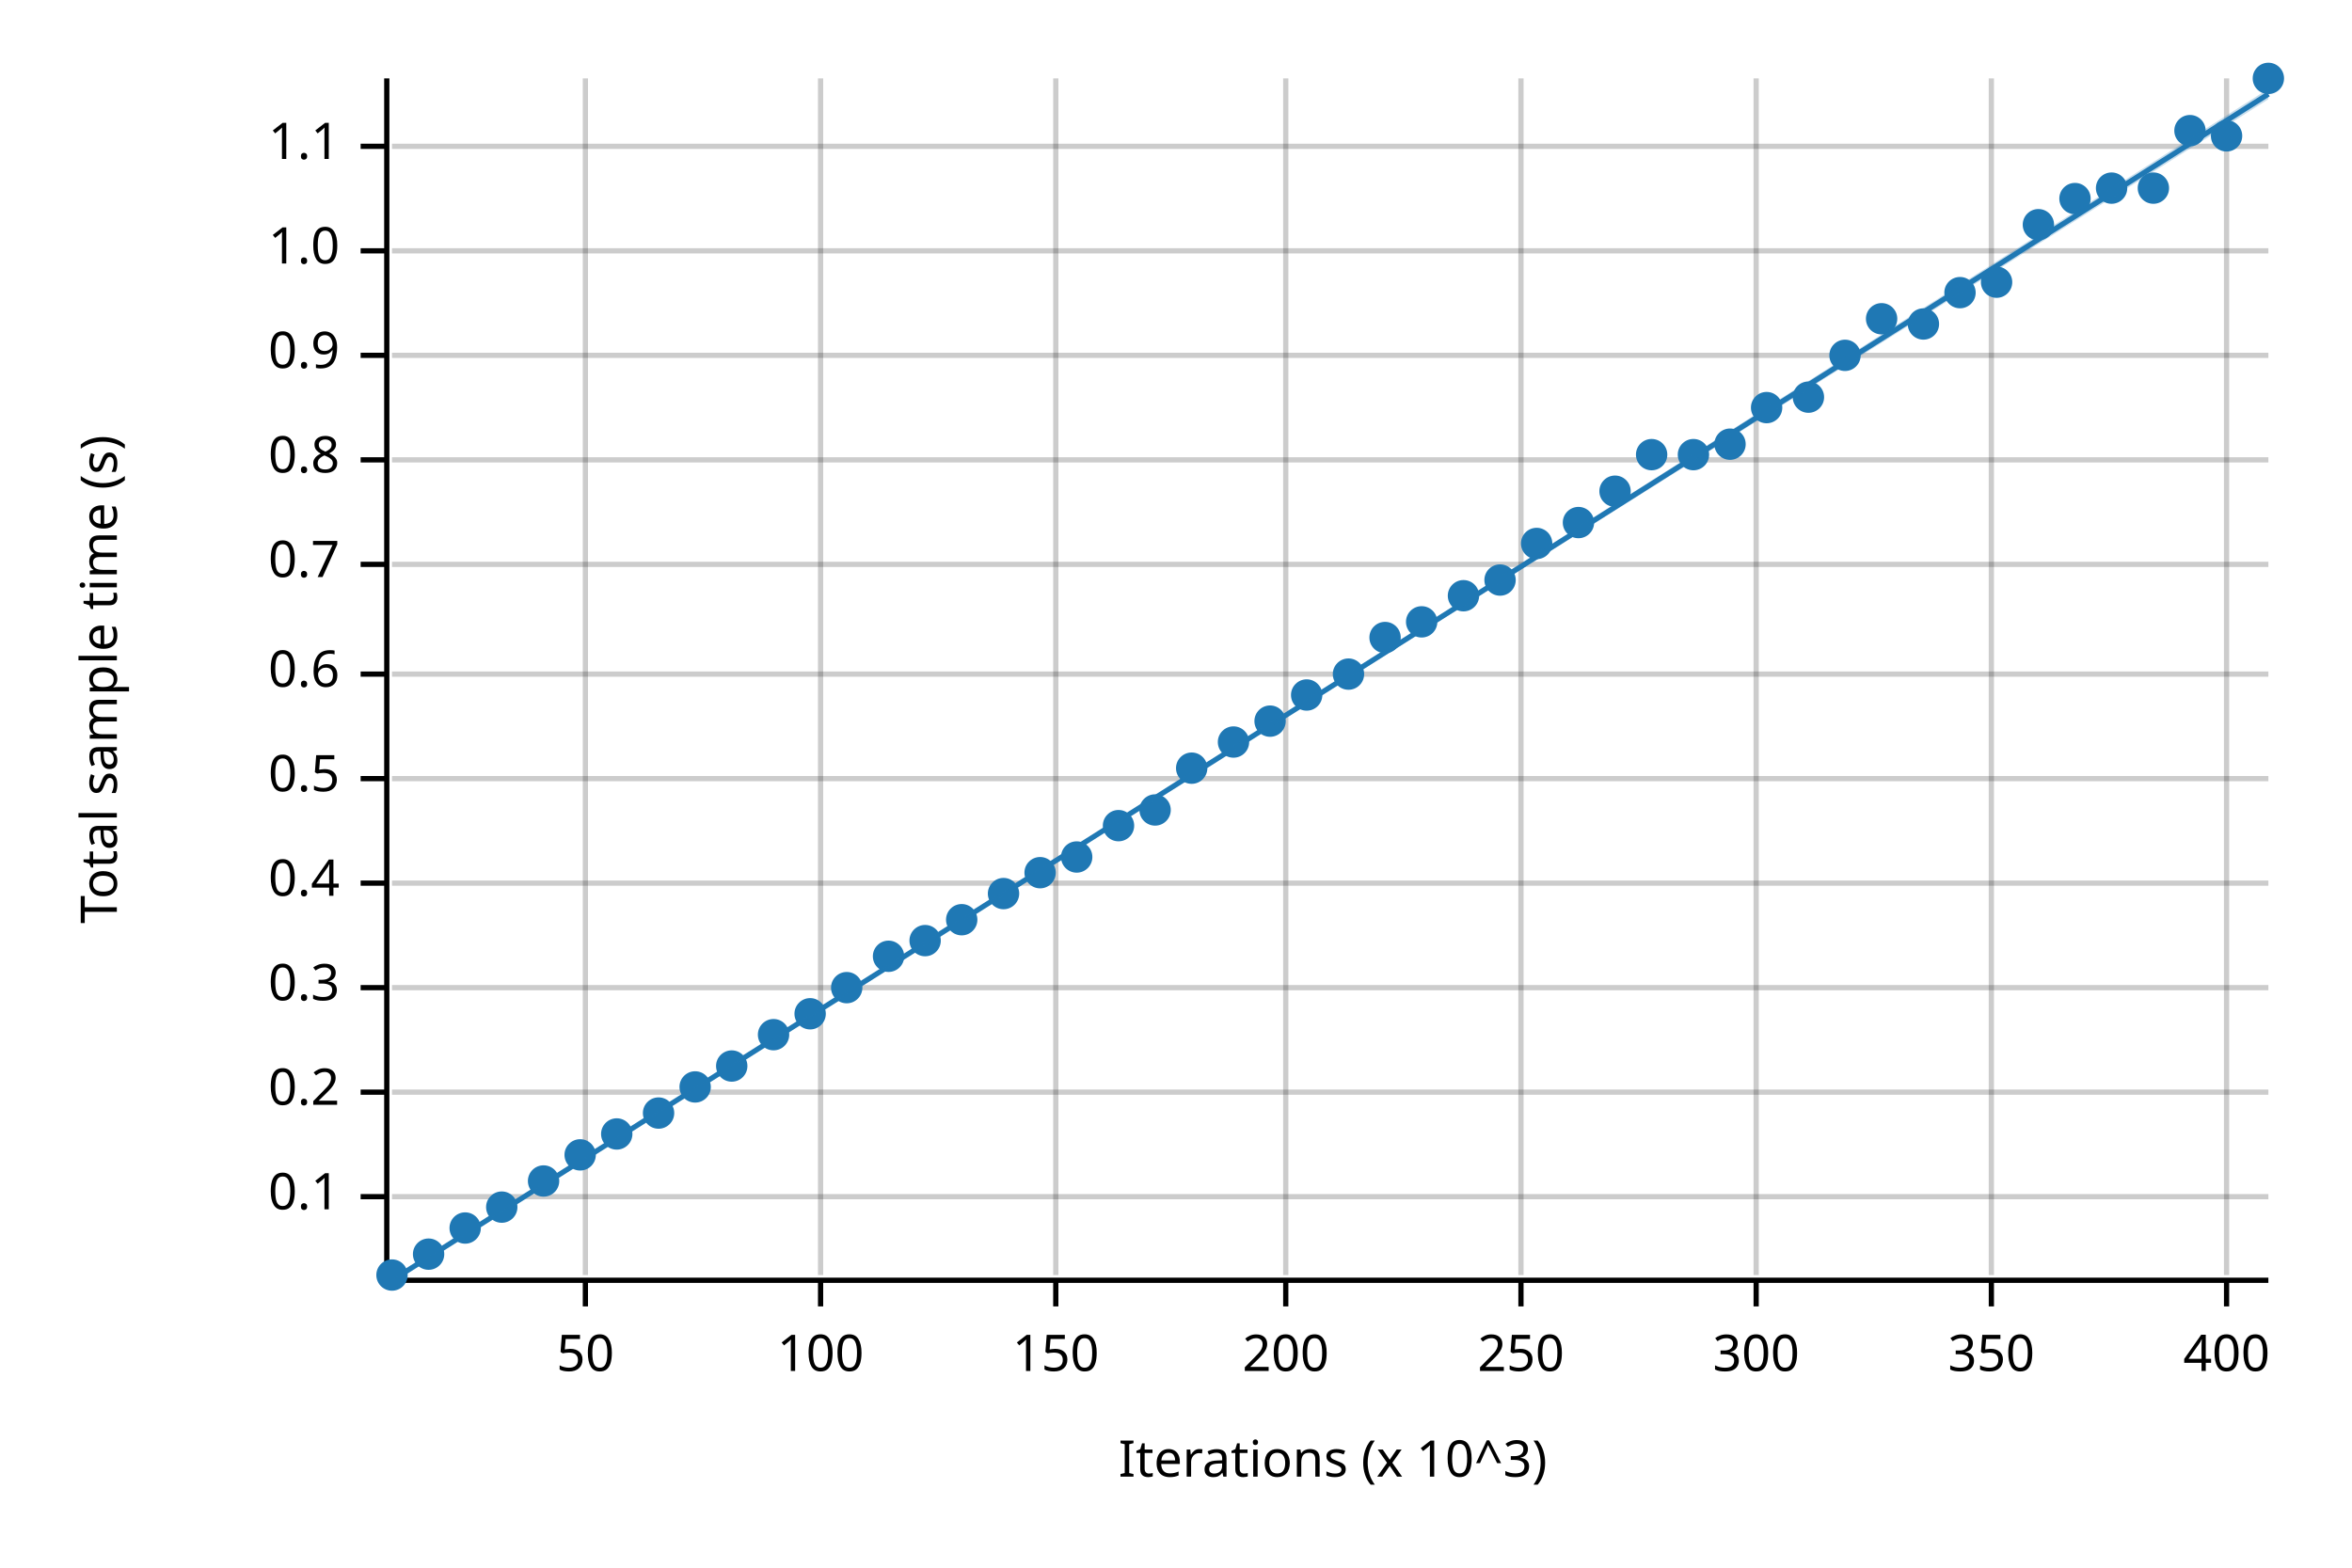
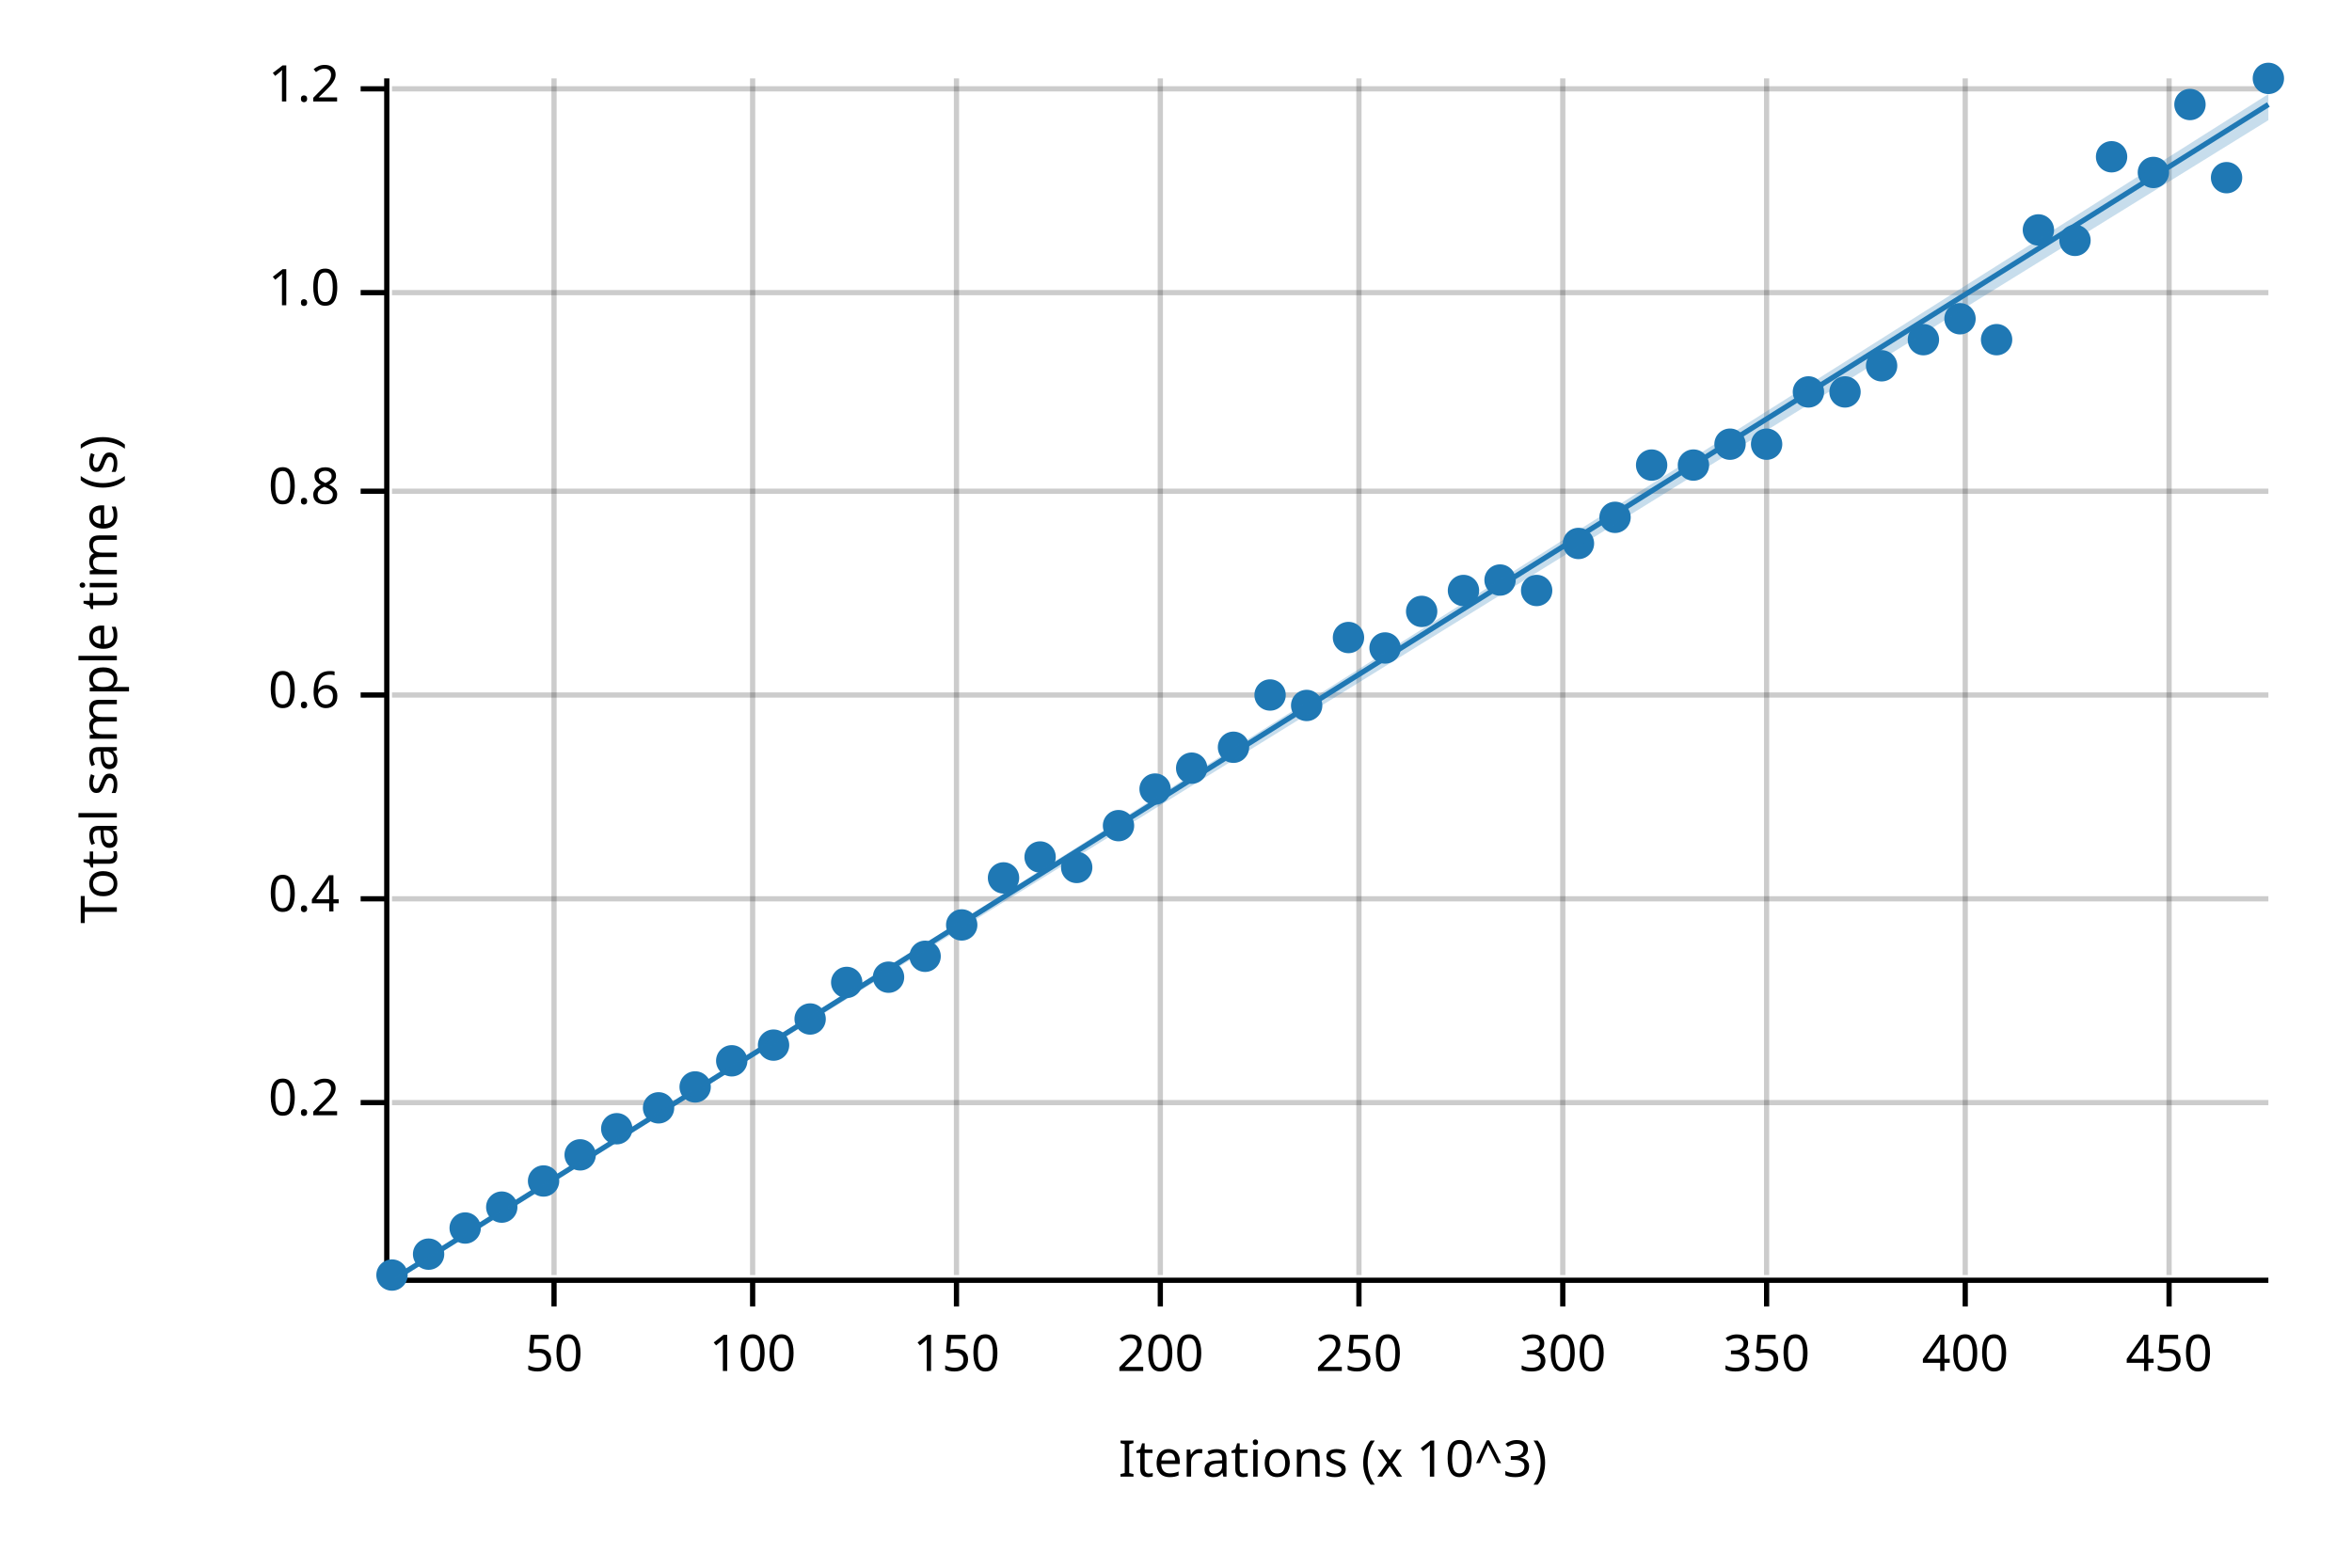
<svg xmlns="http://www.w3.org/2000/svg" width="450" height="300" viewBox="0 0 450 300">
  <text x="15" y="130" dy="0.76em" text-anchor="middle" font-family="sans-serif" font-size="9.677" opacity="1" fill="#000000" transform="rotate(270, 15, 130)">
Total sample time (s)
</text>
  <text x="255" y="285" dy="-0.5ex" text-anchor="middle" font-family="sans-serif" font-size="9.677" opacity="1" fill="#000000">
Iterations (x 10^3)
</text>
-   <line opacity="0.2" stroke="#000000" stroke-width="1" x1="112" y1="244" x2="112" y2="15" />
-   <line opacity="0.2" stroke="#000000" stroke-width="1" x1="157" y1="244" x2="157" y2="15" />
-   <line opacity="0.2" stroke="#000000" stroke-width="1" x1="202" y1="244" x2="202" y2="15" />
-   <line opacity="0.2" stroke="#000000" stroke-width="1" x1="246" y1="244" x2="246" y2="15" />
-   <line opacity="0.2" stroke="#000000" stroke-width="1" x1="291" y1="244" x2="291" y2="15" />
-   <line opacity="0.2" stroke="#000000" stroke-width="1" x1="336" y1="244" x2="336" y2="15" />
-   <line opacity="0.2" stroke="#000000" stroke-width="1" x1="381" y1="244" x2="381" y2="15" />
-   <line opacity="0.2" stroke="#000000" stroke-width="1" x1="426" y1="244" x2="426" y2="15" />
-   <line opacity="0.2" stroke="#000000" stroke-width="1" x1="75" y1="229" x2="434" y2="229" />
-   <line opacity="0.2" stroke="#000000" stroke-width="1" x1="75" y1="209" x2="434" y2="209" />
-   <line opacity="0.2" stroke="#000000" stroke-width="1" x1="75" y1="189" x2="434" y2="189" />
-   <line opacity="0.2" stroke="#000000" stroke-width="1" x1="75" y1="169" x2="434" y2="169" />
-   <line opacity="0.2" stroke="#000000" stroke-width="1" x1="75" y1="149" x2="434" y2="149" />
-   <line opacity="0.2" stroke="#000000" stroke-width="1" x1="75" y1="129" x2="434" y2="129" />
-   <line opacity="0.2" stroke="#000000" stroke-width="1" x1="75" y1="108" x2="434" y2="108" />
-   <line opacity="0.2" stroke="#000000" stroke-width="1" x1="75" y1="88" x2="434" y2="88" />
-   <line opacity="0.2" stroke="#000000" stroke-width="1" x1="75" y1="68" x2="434" y2="68" />
-   <line opacity="0.2" stroke="#000000" stroke-width="1" x1="75" y1="48" x2="434" y2="48" />
-   <line opacity="0.2" stroke="#000000" stroke-width="1" x1="75" y1="28" x2="434" y2="28" />
+   <line opacity="0.2" stroke="#000000" stroke-width="1" x1="106" y1="244" x2="106" y2="15" />
+   <line opacity="0.2" stroke="#000000" stroke-width="1" x1="144" y1="244" x2="144" y2="15" />
+   <line opacity="0.2" stroke="#000000" stroke-width="1" x1="183" y1="244" x2="183" y2="15" />
+   <line opacity="0.2" stroke="#000000" stroke-width="1" x1="222" y1="244" x2="222" y2="15" />
+   <line opacity="0.2" stroke="#000000" stroke-width="1" x1="260" y1="244" x2="260" y2="15" />
+   <line opacity="0.2" stroke="#000000" stroke-width="1" x1="299" y1="244" x2="299" y2="15" />
+   <line opacity="0.2" stroke="#000000" stroke-width="1" x1="338" y1="244" x2="338" y2="15" />
+   <line opacity="0.2" stroke="#000000" stroke-width="1" x1="376" y1="244" x2="376" y2="15" />
+   <line opacity="0.2" stroke="#000000" stroke-width="1" x1="415" y1="244" x2="415" y2="15" />
+   <line opacity="0.2" stroke="#000000" stroke-width="1" x1="75" y1="211" x2="434" y2="211" />
+   <line opacity="0.2" stroke="#000000" stroke-width="1" x1="75" y1="172" x2="434" y2="172" />
+   <line opacity="0.2" stroke="#000000" stroke-width="1" x1="75" y1="133" x2="434" y2="133" />
+   <line opacity="0.2" stroke="#000000" stroke-width="1" x1="75" y1="94" x2="434" y2="94" />
+   <line opacity="0.2" stroke="#000000" stroke-width="1" x1="75" y1="56" x2="434" y2="56" />
+   <line opacity="0.2" stroke="#000000" stroke-width="1" x1="75" y1="17" x2="434" y2="17" />
  <polyline fill="none" opacity="1" stroke="#000000" stroke-width="1" points="74,15 74,244 " />
-   <text x="65" y="229" dy="0.5ex" text-anchor="end" font-family="sans-serif" font-size="9.677" opacity="1" fill="#000000">
- 0.1
- </text>
-   <polyline fill="none" opacity="1" stroke="#000000" stroke-width="1" points="69,229 74,229 " />
-   <text x="65" y="209" dy="0.5ex" text-anchor="end" font-family="sans-serif" font-size="9.677" opacity="1" fill="#000000">
+   <text x="65" y="211" dy="0.5ex" text-anchor="end" font-family="sans-serif" font-size="9.677" opacity="1" fill="#000000">
0.2
</text>
-   <polyline fill="none" opacity="1" stroke="#000000" stroke-width="1" points="69,209 74,209 " />
-   <text x="65" y="189" dy="0.5ex" text-anchor="end" font-family="sans-serif" font-size="9.677" opacity="1" fill="#000000">
- 0.3
- </text>
-   <polyline fill="none" opacity="1" stroke="#000000" stroke-width="1" points="69,189 74,189 " />
-   <text x="65" y="169" dy="0.5ex" text-anchor="end" font-family="sans-serif" font-size="9.677" opacity="1" fill="#000000">
+   <polyline fill="none" opacity="1" stroke="#000000" stroke-width="1" points="69,211 74,211 " />
+   <text x="65" y="172" dy="0.5ex" text-anchor="end" font-family="sans-serif" font-size="9.677" opacity="1" fill="#000000">
0.4
</text>
-   <polyline fill="none" opacity="1" stroke="#000000" stroke-width="1" points="69,169 74,169 " />
-   <text x="65" y="149" dy="0.5ex" text-anchor="end" font-family="sans-serif" font-size="9.677" opacity="1" fill="#000000">
- 0.5
- </text>
-   <polyline fill="none" opacity="1" stroke="#000000" stroke-width="1" points="69,149 74,149 " />
-   <text x="65" y="129" dy="0.5ex" text-anchor="end" font-family="sans-serif" font-size="9.677" opacity="1" fill="#000000">
+   <polyline fill="none" opacity="1" stroke="#000000" stroke-width="1" points="69,172 74,172 " />
+   <text x="65" y="133" dy="0.5ex" text-anchor="end" font-family="sans-serif" font-size="9.677" opacity="1" fill="#000000">
0.6
</text>
-   <polyline fill="none" opacity="1" stroke="#000000" stroke-width="1" points="69,129 74,129 " />
-   <text x="65" y="108" dy="0.5ex" text-anchor="end" font-family="sans-serif" font-size="9.677" opacity="1" fill="#000000">
- 0.7
- </text>
-   <polyline fill="none" opacity="1" stroke="#000000" stroke-width="1" points="69,108 74,108 " />
-   <text x="65" y="88" dy="0.5ex" text-anchor="end" font-family="sans-serif" font-size="9.677" opacity="1" fill="#000000">
+   <polyline fill="none" opacity="1" stroke="#000000" stroke-width="1" points="69,133 74,133 " />
+   <text x="65" y="94" dy="0.5ex" text-anchor="end" font-family="sans-serif" font-size="9.677" opacity="1" fill="#000000">
0.8
</text>
-   <polyline fill="none" opacity="1" stroke="#000000" stroke-width="1" points="69,88 74,88 " />
-   <text x="65" y="68" dy="0.5ex" text-anchor="end" font-family="sans-serif" font-size="9.677" opacity="1" fill="#000000">
- 0.9
- </text>
-   <polyline fill="none" opacity="1" stroke="#000000" stroke-width="1" points="69,68 74,68 " />
-   <text x="65" y="48" dy="0.5ex" text-anchor="end" font-family="sans-serif" font-size="9.677" opacity="1" fill="#000000">
+   <polyline fill="none" opacity="1" stroke="#000000" stroke-width="1" points="69,94 74,94 " />
+   <text x="65" y="56" dy="0.5ex" text-anchor="end" font-family="sans-serif" font-size="9.677" opacity="1" fill="#000000">
1.0
</text>
-   <polyline fill="none" opacity="1" stroke="#000000" stroke-width="1" points="69,48 74,48 " />
-   <text x="65" y="28" dy="0.5ex" text-anchor="end" font-family="sans-serif" font-size="9.677" opacity="1" fill="#000000">
- 1.1
+   <polyline fill="none" opacity="1" stroke="#000000" stroke-width="1" points="69,56 74,56 " />
+   <text x="65" y="17" dy="0.5ex" text-anchor="end" font-family="sans-serif" font-size="9.677" opacity="1" fill="#000000">
+ 1.2
</text>
-   <polyline fill="none" opacity="1" stroke="#000000" stroke-width="1" points="69,28 74,28 " />
+   <polyline fill="none" opacity="1" stroke="#000000" stroke-width="1" points="69,17 74,17 " />
  <polyline fill="none" opacity="1" stroke="#000000" stroke-width="1" points="75,245 434,245 " />
-   <text x="112" y="255" dy="0.76em" text-anchor="middle" font-family="sans-serif" font-size="9.677" opacity="1" fill="#000000">
+   <text x="106" y="255" dy="0.76em" text-anchor="middle" font-family="sans-serif" font-size="9.677" opacity="1" fill="#000000">
50
</text>
-   <polyline fill="none" opacity="1" stroke="#000000" stroke-width="1" points="112,245 112,250 " />
-   <text x="157" y="255" dy="0.76em" text-anchor="middle" font-family="sans-serif" font-size="9.677" opacity="1" fill="#000000">
+   <polyline fill="none" opacity="1" stroke="#000000" stroke-width="1" points="106,245 106,250 " />
+   <text x="144" y="255" dy="0.76em" text-anchor="middle" font-family="sans-serif" font-size="9.677" opacity="1" fill="#000000">
100
</text>
-   <polyline fill="none" opacity="1" stroke="#000000" stroke-width="1" points="157,245 157,250 " />
-   <text x="202" y="255" dy="0.76em" text-anchor="middle" font-family="sans-serif" font-size="9.677" opacity="1" fill="#000000">
+   <polyline fill="none" opacity="1" stroke="#000000" stroke-width="1" points="144,245 144,250 " />
+   <text x="183" y="255" dy="0.76em" text-anchor="middle" font-family="sans-serif" font-size="9.677" opacity="1" fill="#000000">
150
</text>
-   <polyline fill="none" opacity="1" stroke="#000000" stroke-width="1" points="202,245 202,250 " />
-   <text x="246" y="255" dy="0.76em" text-anchor="middle" font-family="sans-serif" font-size="9.677" opacity="1" fill="#000000">
+   <polyline fill="none" opacity="1" stroke="#000000" stroke-width="1" points="183,245 183,250 " />
+   <text x="222" y="255" dy="0.76em" text-anchor="middle" font-family="sans-serif" font-size="9.677" opacity="1" fill="#000000">
200
</text>
-   <polyline fill="none" opacity="1" stroke="#000000" stroke-width="1" points="246,245 246,250 " />
-   <text x="291" y="255" dy="0.76em" text-anchor="middle" font-family="sans-serif" font-size="9.677" opacity="1" fill="#000000">
+   <polyline fill="none" opacity="1" stroke="#000000" stroke-width="1" points="222,245 222,250 " />
+   <text x="260" y="255" dy="0.76em" text-anchor="middle" font-family="sans-serif" font-size="9.677" opacity="1" fill="#000000">
250
</text>
-   <polyline fill="none" opacity="1" stroke="#000000" stroke-width="1" points="291,245 291,250 " />
-   <text x="336" y="255" dy="0.76em" text-anchor="middle" font-family="sans-serif" font-size="9.677" opacity="1" fill="#000000">
+   <polyline fill="none" opacity="1" stroke="#000000" stroke-width="1" points="260,245 260,250 " />
+   <text x="299" y="255" dy="0.76em" text-anchor="middle" font-family="sans-serif" font-size="9.677" opacity="1" fill="#000000">
300
</text>
-   <polyline fill="none" opacity="1" stroke="#000000" stroke-width="1" points="336,245 336,250 " />
-   <text x="381" y="255" dy="0.76em" text-anchor="middle" font-family="sans-serif" font-size="9.677" opacity="1" fill="#000000">
+   <polyline fill="none" opacity="1" stroke="#000000" stroke-width="1" points="299,245 299,250 " />
+   <text x="338" y="255" dy="0.76em" text-anchor="middle" font-family="sans-serif" font-size="9.677" opacity="1" fill="#000000">
350
</text>
-   <polyline fill="none" opacity="1" stroke="#000000" stroke-width="1" points="381,245 381,250 " />
-   <text x="426" y="255" dy="0.76em" text-anchor="middle" font-family="sans-serif" font-size="9.677" opacity="1" fill="#000000">
+   <polyline fill="none" opacity="1" stroke="#000000" stroke-width="1" points="338,245 338,250 " />
+   <text x="376" y="255" dy="0.76em" text-anchor="middle" font-family="sans-serif" font-size="9.677" opacity="1" fill="#000000">
400
</text>
-   <polyline fill="none" opacity="1" stroke="#000000" stroke-width="1" points="426,245 426,250 " />
+   <polyline fill="none" opacity="1" stroke="#000000" stroke-width="1" points="376,245 376,250 " />
+   <text x="415" y="255" dy="0.76em" text-anchor="middle" font-family="sans-serif" font-size="9.677" opacity="1" fill="#000000">
+ 450
+ </text>
+   <polyline fill="none" opacity="1" stroke="#000000" stroke-width="1" points="415,245 415,250 " />
  <circle cx="75" cy="244" r="3" opacity="1" fill="#1F78B4" stroke="none" stroke-width="1" />
  <circle cx="82" cy="240" r="3" opacity="1" fill="#1F78B4" stroke="none" stroke-width="1" />
  <circle cx="89" cy="235" r="3" opacity="1" fill="#1F78B4" stroke="none" stroke-width="1" />
  <circle cx="96" cy="231" r="3" opacity="1" fill="#1F78B4" stroke="none" stroke-width="1" />
  <circle cx="104" cy="226" r="3" opacity="1" fill="#1F78B4" stroke="none" stroke-width="1" />
  <circle cx="111" cy="221" r="3" opacity="1" fill="#1F78B4" stroke="none" stroke-width="1" />
-   <circle cx="118" cy="217" r="3" opacity="1" fill="#1F78B4" stroke="none" stroke-width="1" />
-   <circle cx="126" cy="213" r="3" opacity="1" fill="#1F78B4" stroke="none" stroke-width="1" />
+   <circle cx="118" cy="216" r="3" opacity="1" fill="#1F78B4" stroke="none" stroke-width="1" />
+   <circle cx="126" cy="212" r="3" opacity="1" fill="#1F78B4" stroke="none" stroke-width="1" />
  <circle cx="133" cy="208" r="3" opacity="1" fill="#1F78B4" stroke="none" stroke-width="1" />
-   <circle cx="140" cy="204" r="3" opacity="1" fill="#1F78B4" stroke="none" stroke-width="1" />
-   <circle cx="148" cy="198" r="3" opacity="1" fill="#1F78B4" stroke="none" stroke-width="1" />
-   <circle cx="155" cy="194" r="3" opacity="1" fill="#1F78B4" stroke="none" stroke-width="1" />
-   <circle cx="162" cy="189" r="3" opacity="1" fill="#1F78B4" stroke="none" stroke-width="1" />
-   <circle cx="170" cy="183" r="3" opacity="1" fill="#1F78B4" stroke="none" stroke-width="1" />
-   <circle cx="177" cy="180" r="3" opacity="1" fill="#1F78B4" stroke="none" stroke-width="1" />
-   <circle cx="184" cy="176" r="3" opacity="1" fill="#1F78B4" stroke="none" stroke-width="1" />
-   <circle cx="192" cy="171" r="3" opacity="1" fill="#1F78B4" stroke="none" stroke-width="1" />
-   <circle cx="199" cy="167" r="3" opacity="1" fill="#1F78B4" stroke="none" stroke-width="1" />
-   <circle cx="206" cy="164" r="3" opacity="1" fill="#1F78B4" stroke="none" stroke-width="1" />
+   <circle cx="140" cy="203" r="3" opacity="1" fill="#1F78B4" stroke="none" stroke-width="1" />
+   <circle cx="148" cy="200" r="3" opacity="1" fill="#1F78B4" stroke="none" stroke-width="1" />
+   <circle cx="155" cy="195" r="3" opacity="1" fill="#1F78B4" stroke="none" stroke-width="1" />
+   <circle cx="162" cy="188" r="3" opacity="1" fill="#1F78B4" stroke="none" stroke-width="1" />
+   <circle cx="170" cy="187" r="3" opacity="1" fill="#1F78B4" stroke="none" stroke-width="1" />
+   <circle cx="177" cy="183" r="3" opacity="1" fill="#1F78B4" stroke="none" stroke-width="1" />
+   <circle cx="184" cy="177" r="3" opacity="1" fill="#1F78B4" stroke="none" stroke-width="1" />
+   <circle cx="192" cy="168" r="3" opacity="1" fill="#1F78B4" stroke="none" stroke-width="1" />
+   <circle cx="199" cy="164" r="3" opacity="1" fill="#1F78B4" stroke="none" stroke-width="1" />
+   <circle cx="206" cy="166" r="3" opacity="1" fill="#1F78B4" stroke="none" stroke-width="1" />
  <circle cx="214" cy="158" r="3" opacity="1" fill="#1F78B4" stroke="none" stroke-width="1" />
-   <circle cx="221" cy="155" r="3" opacity="1" fill="#1F78B4" stroke="none" stroke-width="1" />
+   <circle cx="221" cy="151" r="3" opacity="1" fill="#1F78B4" stroke="none" stroke-width="1" />
  <circle cx="228" cy="147" r="3" opacity="1" fill="#1F78B4" stroke="none" stroke-width="1" />
-   <circle cx="236" cy="142" r="3" opacity="1" fill="#1F78B4" stroke="none" stroke-width="1" />
-   <circle cx="243" cy="138" r="3" opacity="1" fill="#1F78B4" stroke="none" stroke-width="1" />
-   <circle cx="250" cy="133" r="3" opacity="1" fill="#1F78B4" stroke="none" stroke-width="1" />
-   <circle cx="258" cy="129" r="3" opacity="1" fill="#1F78B4" stroke="none" stroke-width="1" />
-   <circle cx="265" cy="122" r="3" opacity="1" fill="#1F78B4" stroke="none" stroke-width="1" />
-   <circle cx="272" cy="119" r="3" opacity="1" fill="#1F78B4" stroke="none" stroke-width="1" />
-   <circle cx="280" cy="114" r="3" opacity="1" fill="#1F78B4" stroke="none" stroke-width="1" />
+   <circle cx="236" cy="143" r="3" opacity="1" fill="#1F78B4" stroke="none" stroke-width="1" />
+   <circle cx="243" cy="133" r="3" opacity="1" fill="#1F78B4" stroke="none" stroke-width="1" />
+   <circle cx="250" cy="135" r="3" opacity="1" fill="#1F78B4" stroke="none" stroke-width="1" />
+   <circle cx="258" cy="122" r="3" opacity="1" fill="#1F78B4" stroke="none" stroke-width="1" />
+   <circle cx="265" cy="124" r="3" opacity="1" fill="#1F78B4" stroke="none" stroke-width="1" />
+   <circle cx="272" cy="117" r="3" opacity="1" fill="#1F78B4" stroke="none" stroke-width="1" />
+   <circle cx="280" cy="113" r="3" opacity="1" fill="#1F78B4" stroke="none" stroke-width="1" />
  <circle cx="287" cy="111" r="3" opacity="1" fill="#1F78B4" stroke="none" stroke-width="1" />
-   <circle cx="294" cy="104" r="3" opacity="1" fill="#1F78B4" stroke="none" stroke-width="1" />
-   <circle cx="302" cy="100" r="3" opacity="1" fill="#1F78B4" stroke="none" stroke-width="1" />
-   <circle cx="309" cy="94" r="3" opacity="1" fill="#1F78B4" stroke="none" stroke-width="1" />
-   <circle cx="316" cy="87" r="3" opacity="1" fill="#1F78B4" stroke="none" stroke-width="1" />
-   <circle cx="324" cy="87" r="3" opacity="1" fill="#1F78B4" stroke="none" stroke-width="1" />
+   <circle cx="294" cy="113" r="3" opacity="1" fill="#1F78B4" stroke="none" stroke-width="1" />
+   <circle cx="302" cy="104" r="3" opacity="1" fill="#1F78B4" stroke="none" stroke-width="1" />
+   <circle cx="309" cy="99" r="3" opacity="1" fill="#1F78B4" stroke="none" stroke-width="1" />
+   <circle cx="316" cy="89" r="3" opacity="1" fill="#1F78B4" stroke="none" stroke-width="1" />
+   <circle cx="324" cy="89" r="3" opacity="1" fill="#1F78B4" stroke="none" stroke-width="1" />
  <circle cx="331" cy="85" r="3" opacity="1" fill="#1F78B4" stroke="none" stroke-width="1" />
-   <circle cx="338" cy="78" r="3" opacity="1" fill="#1F78B4" stroke="none" stroke-width="1" />
-   <circle cx="346" cy="76" r="3" opacity="1" fill="#1F78B4" stroke="none" stroke-width="1" />
-   <circle cx="353" cy="68" r="3" opacity="1" fill="#1F78B4" stroke="none" stroke-width="1" />
-   <circle cx="360" cy="61" r="3" opacity="1" fill="#1F78B4" stroke="none" stroke-width="1" />
-   <circle cx="368" cy="62" r="3" opacity="1" fill="#1F78B4" stroke="none" stroke-width="1" />
-   <circle cx="375" cy="56" r="3" opacity="1" fill="#1F78B4" stroke="none" stroke-width="1" />
-   <circle cx="382" cy="54" r="3" opacity="1" fill="#1F78B4" stroke="none" stroke-width="1" />
-   <circle cx="390" cy="43" r="3" opacity="1" fill="#1F78B4" stroke="none" stroke-width="1" />
-   <circle cx="397" cy="38" r="3" opacity="1" fill="#1F78B4" stroke="none" stroke-width="1" />
-   <circle cx="404" cy="36" r="3" opacity="1" fill="#1F78B4" stroke="none" stroke-width="1" />
-   <circle cx="412" cy="36" r="3" opacity="1" fill="#1F78B4" stroke="none" stroke-width="1" />
-   <circle cx="419" cy="25" r="3" opacity="1" fill="#1F78B4" stroke="none" stroke-width="1" />
-   <circle cx="426" cy="26" r="3" opacity="1" fill="#1F78B4" stroke="none" stroke-width="1" />
+   <circle cx="338" cy="85" r="3" opacity="1" fill="#1F78B4" stroke="none" stroke-width="1" />
+   <circle cx="346" cy="75" r="3" opacity="1" fill="#1F78B4" stroke="none" stroke-width="1" />
+   <circle cx="353" cy="75" r="3" opacity="1" fill="#1F78B4" stroke="none" stroke-width="1" />
+   <circle cx="360" cy="70" r="3" opacity="1" fill="#1F78B4" stroke="none" stroke-width="1" />
+   <circle cx="368" cy="65" r="3" opacity="1" fill="#1F78B4" stroke="none" stroke-width="1" />
+   <circle cx="375" cy="61" r="3" opacity="1" fill="#1F78B4" stroke="none" stroke-width="1" />
+   <circle cx="382" cy="65" r="3" opacity="1" fill="#1F78B4" stroke="none" stroke-width="1" />
+   <circle cx="390" cy="44" r="3" opacity="1" fill="#1F78B4" stroke="none" stroke-width="1" />
+   <circle cx="397" cy="46" r="3" opacity="1" fill="#1F78B4" stroke="none" stroke-width="1" />
+   <circle cx="404" cy="30" r="3" opacity="1" fill="#1F78B4" stroke="none" stroke-width="1" />
+   <circle cx="412" cy="33" r="3" opacity="1" fill="#1F78B4" stroke="none" stroke-width="1" />
+   <circle cx="419" cy="20" r="3" opacity="1" fill="#1F78B4" stroke="none" stroke-width="1" />
+   <circle cx="426" cy="34" r="3" opacity="1" fill="#1F78B4" stroke="none" stroke-width="1" />
  <circle cx="434" cy="15" r="3" opacity="1" fill="#1F78B4" stroke="none" stroke-width="1" />
-   <polyline fill="none" opacity="1" stroke="#1F78B4" stroke-width="1" points="75,245 434,18 " />
-   <polygon opacity="0.25" fill="#1F78B4" points="75,245 434,19 434,17 " />
+   <polyline fill="none" opacity="1" stroke="#1F78B4" stroke-width="1" points="75,245 434,20 " />
+   <polygon opacity="0.25" fill="#1F78B4" points="75,245 434,23 434,18 " />
</svg>
